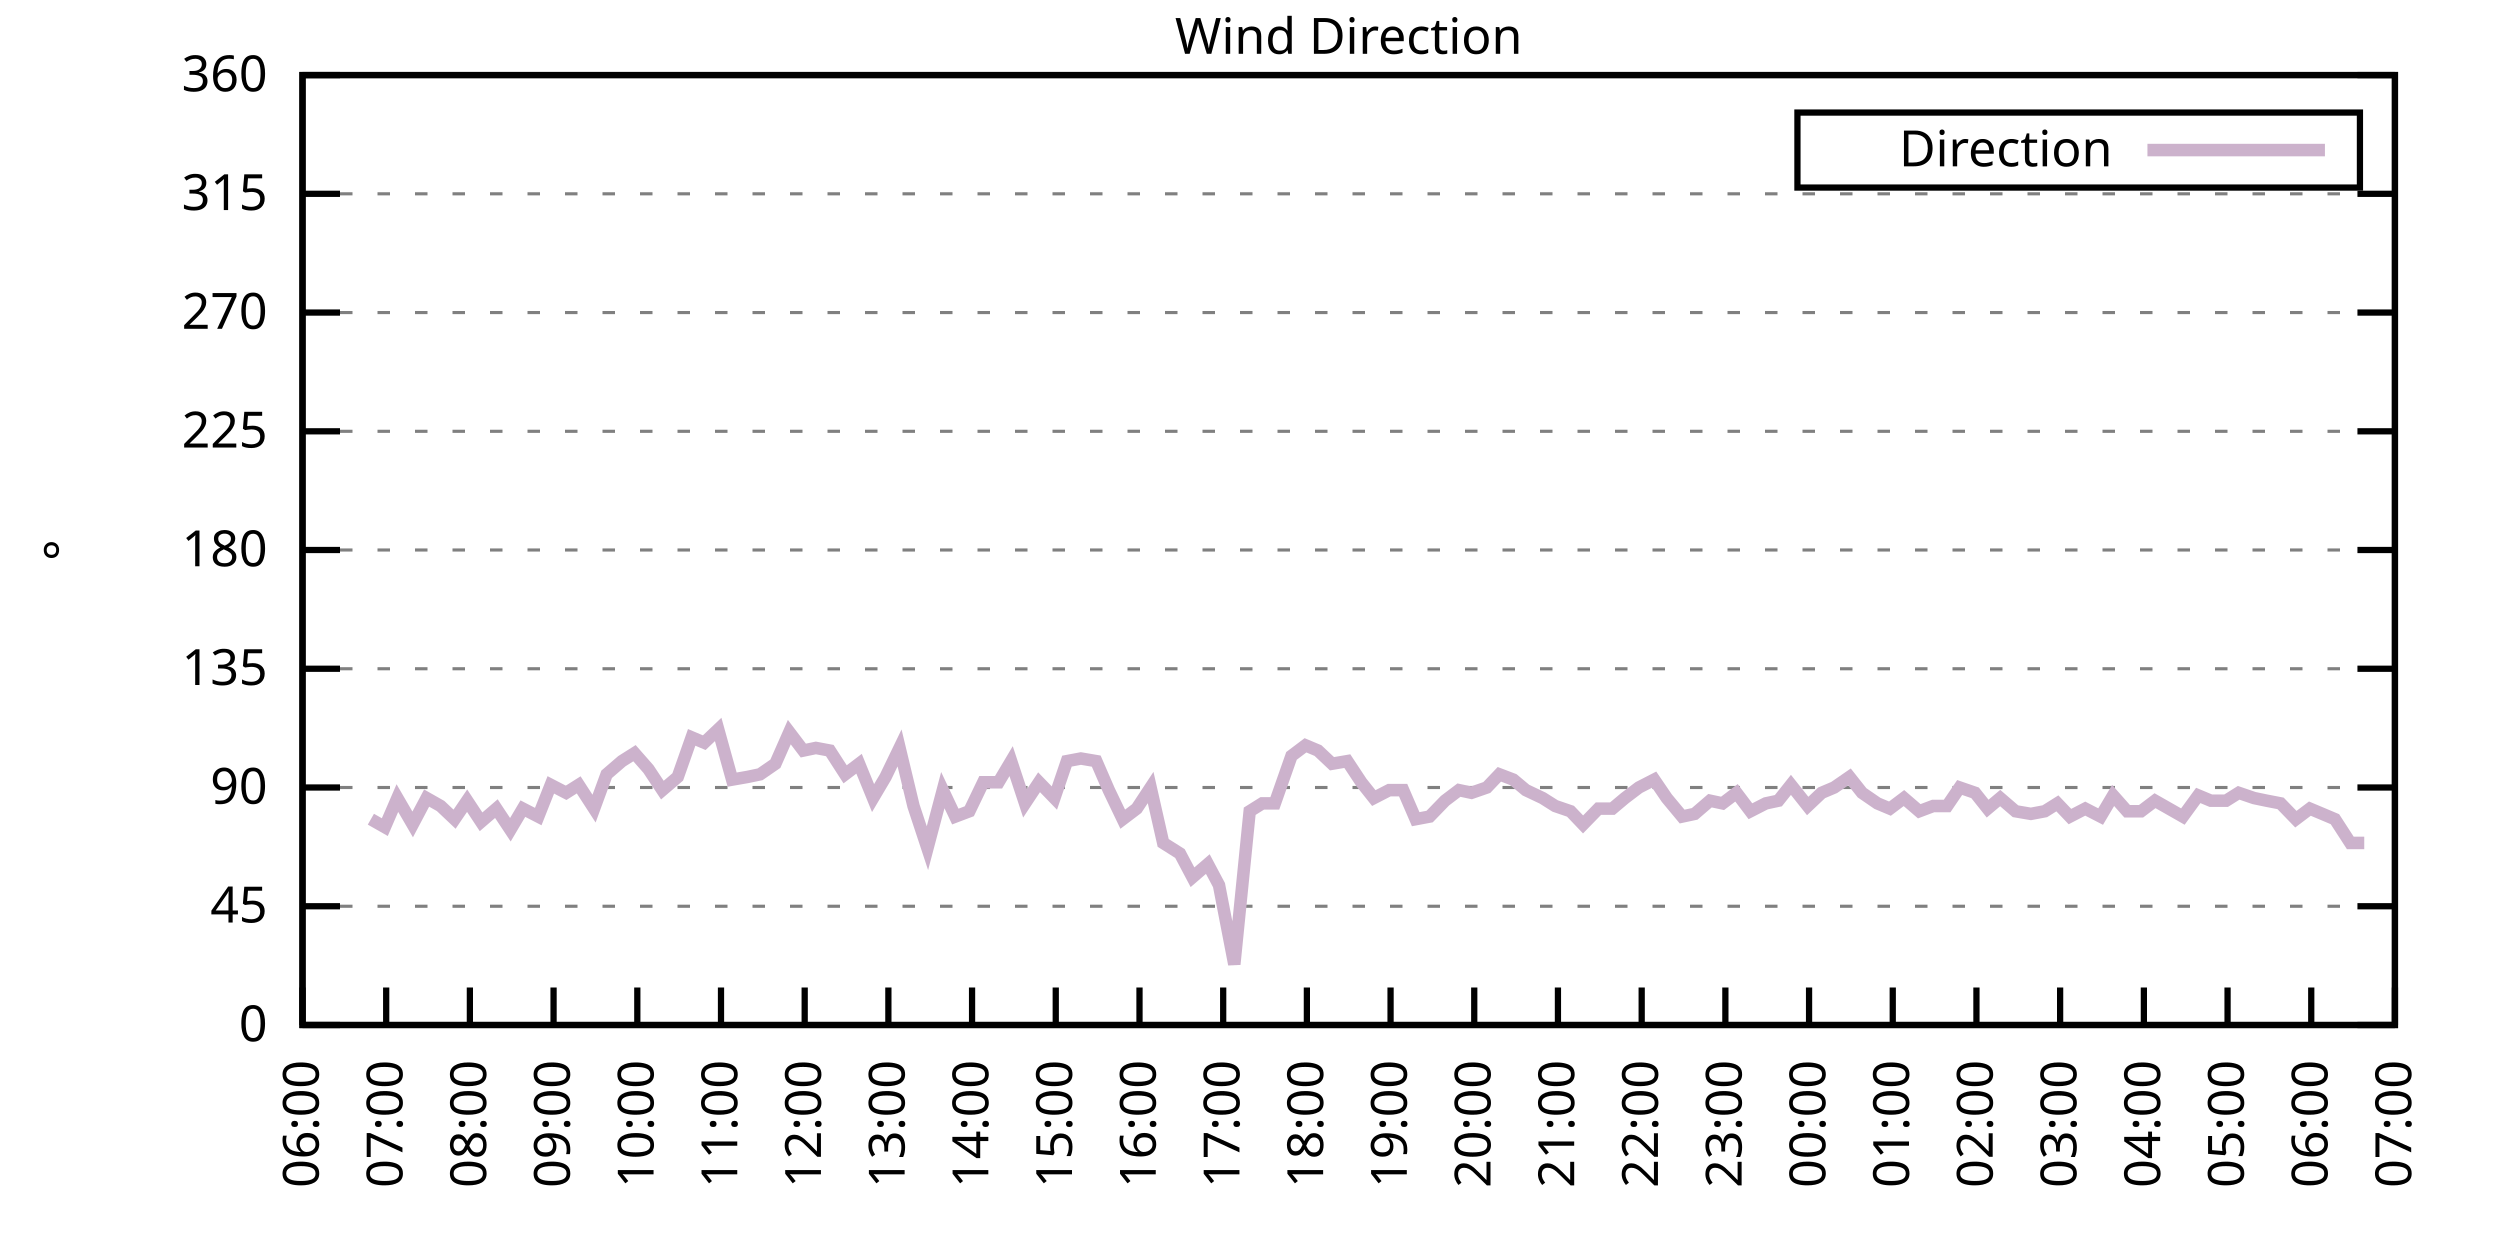
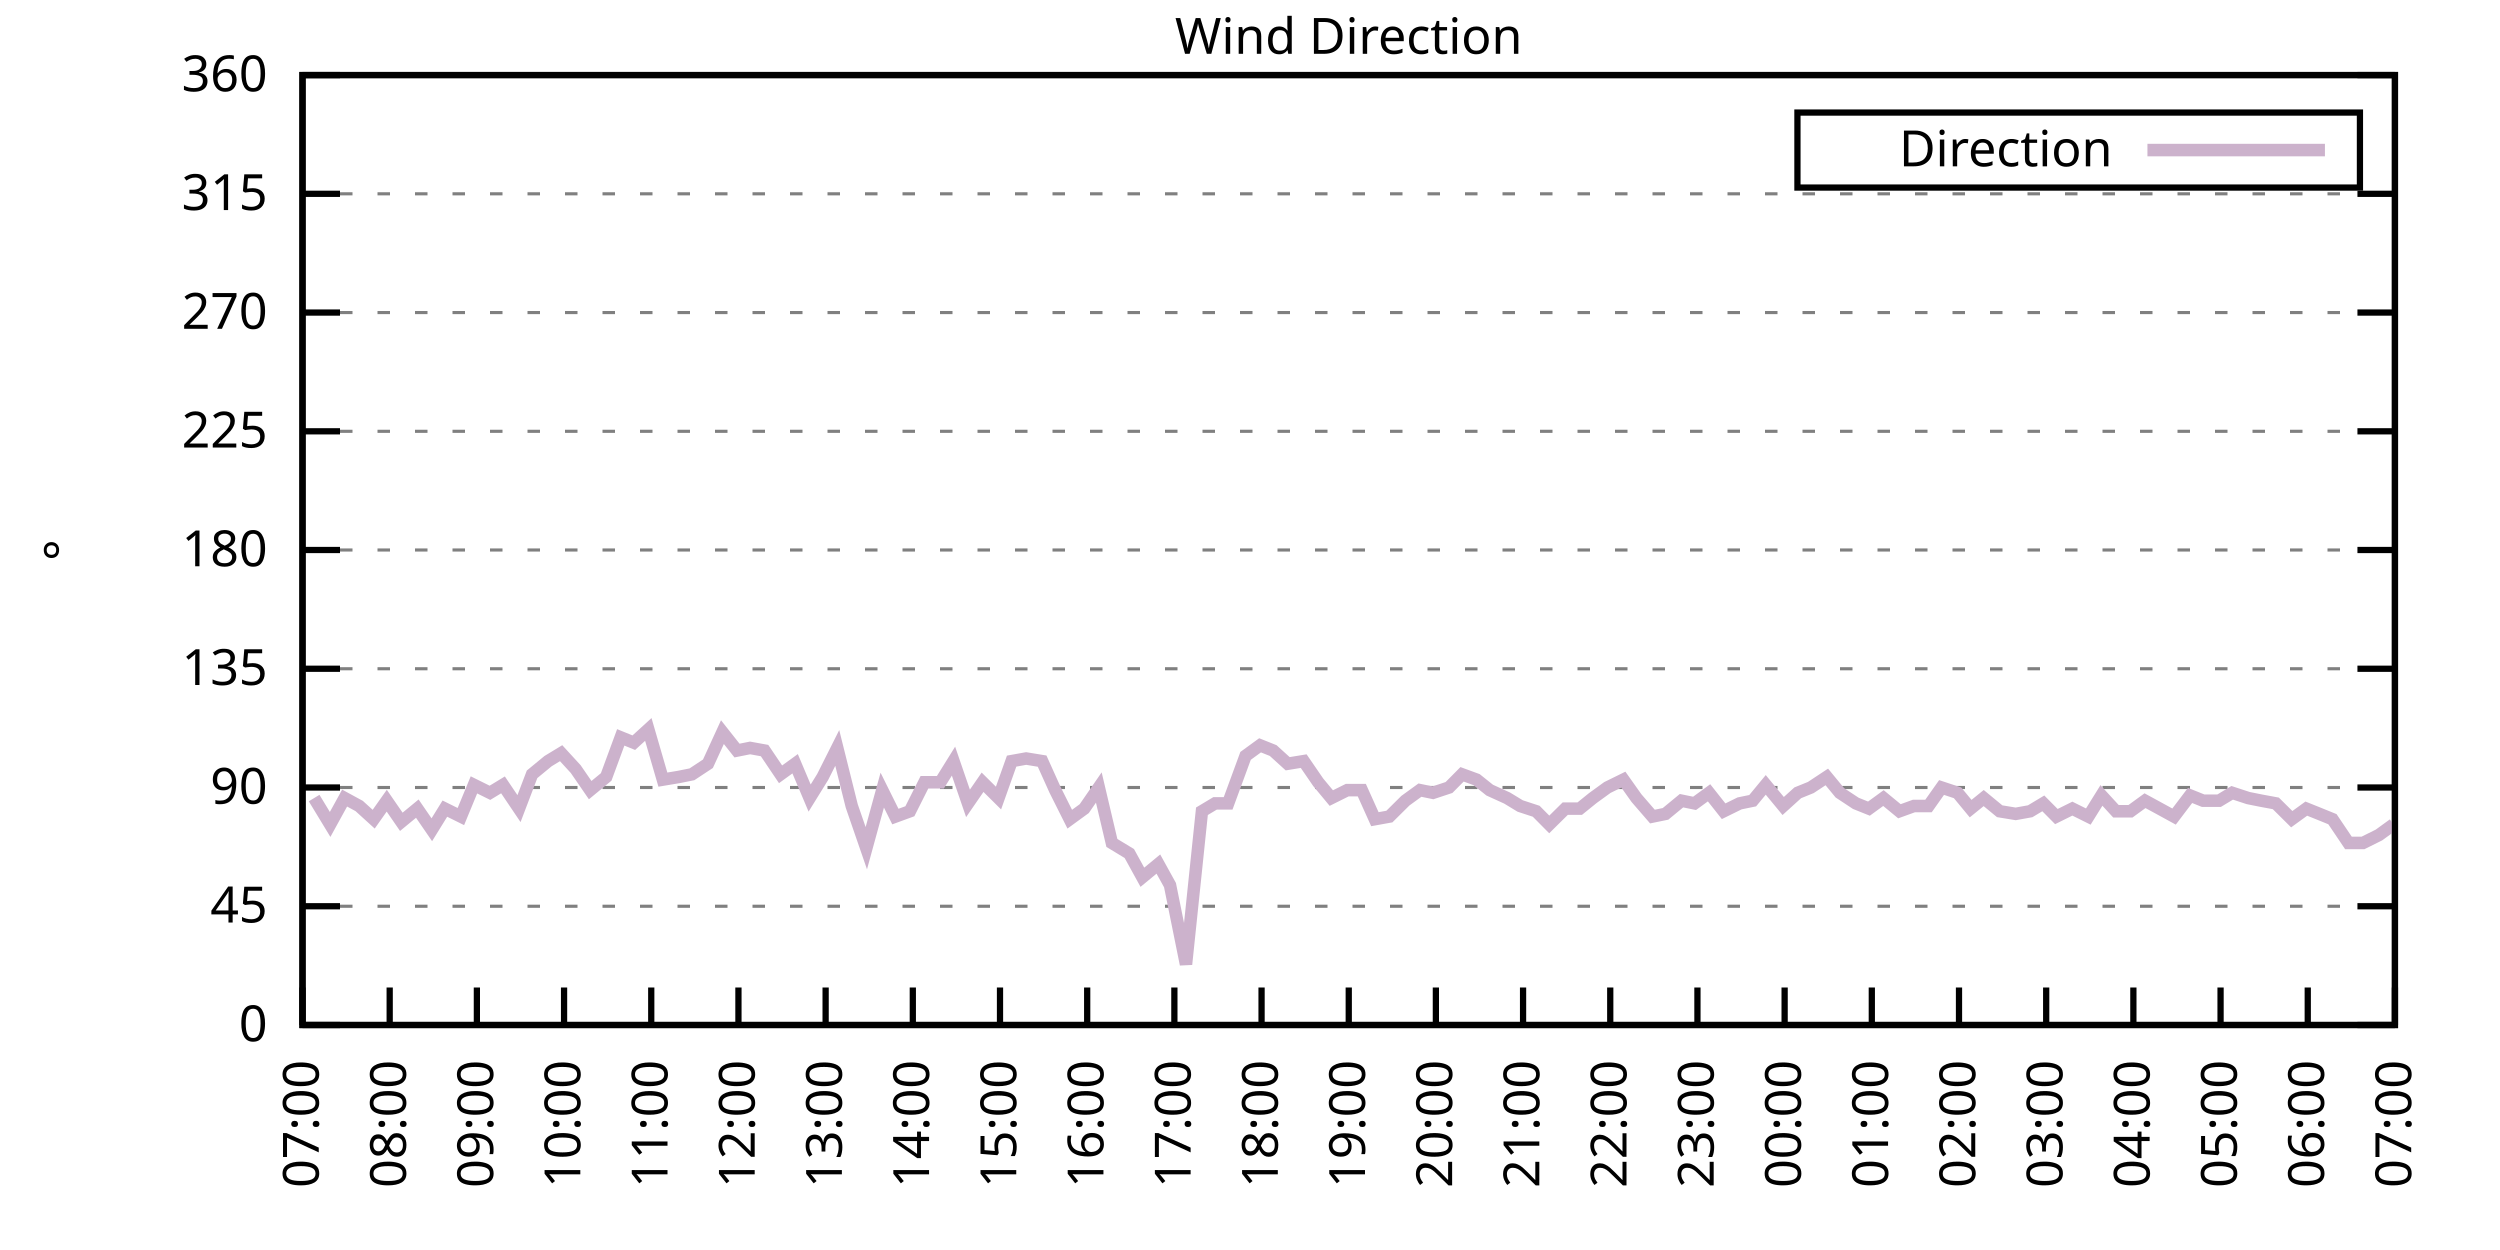
<svg xmlns="http://www.w3.org/2000/svg" xmlns:xlink="http://www.w3.org/1999/xlink" width="400" height="200" viewBox="0 0 400 200">
  <g id="gnuplot_canvas">
    <rect x="0" y="0" width="400" height="200" fill="none" />
    <defs>
      <circle id="gpDot" r="0.5" stroke-width="0.5" stroke="currentColor" />
      <path id="gpPt0" stroke-width="0.333" stroke="currentColor" d="M-1,0 h2 M0,-1 v2" />
      <path id="gpPt1" stroke-width="0.333" stroke="currentColor" d="M-1,-1 L1,1 M1,-1 L-1,1" />
      <path id="gpPt2" stroke-width="0.333" stroke="currentColor" d="M-1,0 L1,0 M0,-1 L0,1 M-1,-1 L1,1 M-1,1 L1,-1" />
      <rect id="gpPt3" stroke-width="0.333" stroke="currentColor" x="-1" y="-1" width="2" height="2" />
      <rect id="gpPt4" stroke-width="0.333" stroke="currentColor" fill="currentColor" x="-1" y="-1" width="2" height="2" />
      <circle id="gpPt5" stroke-width="0.333" stroke="currentColor" cx="0" cy="0" r="1" />
      <use xlink:href="#gpPt5" id="gpPt6" fill="currentColor" stroke="none" />
      <path id="gpPt7" stroke-width="0.333" stroke="currentColor" d="M0,-1.33 L-1.33,0.67 L1.33,0.67 z" />
      <use xlink:href="#gpPt7" id="gpPt8" fill="currentColor" stroke="none" />
      <use xlink:href="#gpPt7" id="gpPt9" stroke="currentColor" transform="rotate(180)" />
      <use xlink:href="#gpPt9" id="gpPt10" fill="currentColor" stroke="none" />
      <use xlink:href="#gpPt3" id="gpPt11" stroke="currentColor" transform="rotate(45)" />
      <use xlink:href="#gpPt11" id="gpPt12" fill="currentColor" stroke="none" />
      <path id="gpPt13" stroke-width="0.333" stroke="currentColor" d="M0,1.330 L1.265,0.411 L0.782,-1.067 L-0.782,-1.076 L-1.265,0.411 z" />
      <use xlink:href="#gpPt13" id="gpPt14" fill="currentColor" stroke="none" />
      <filter id="textbox" filterUnits="objectBoundingBox" x="0" y="0" height="1" width="1">
        <feFlood flood-color="white" flood-opacity="1" result="bgnd" />
        <feComposite in="SourceGraphic" in2="bgnd" operator="atop" />
      </filter>
      <filter id="greybox" filterUnits="objectBoundingBox" x="0" y="0" height="1" width="1">
        <feFlood flood-color="lightgrey" flood-opacity="1" result="grey" />
        <feComposite in="SourceGraphic" in2="grey" operator="atop" />
      </filter>
    </defs>
    <g fill="none" color="white" stroke="currentColor" stroke-width="1.00" stroke-linecap="butt" stroke-linejoin="miter">
</g>
    <g fill="none" color="black" stroke="currentColor" stroke-width="1.00" stroke-linecap="butt" stroke-linejoin="miter">
      <g stroke="none" shape-rendering="crispEdges">
        <polygon fill="rgb(255, 255, 255)" points="48.40,164.00 383.18,164.00 383.18,12.02 48.40,12.02 " />
      </g>
    </g>
    <g fill="none" color="black" stroke="currentColor" stroke-width="1.00" stroke-linecap="butt" stroke-linejoin="miter">
</g>
    <g fill="none" color="black" stroke="black" stroke-width="0.50" stroke-linecap="butt" stroke-linejoin="miter">
</g>
    <g fill="none" color="gray" stroke="currentColor" stroke-width="0.50" stroke-linecap="butt" stroke-linejoin="miter">
      <path stroke="gray" stroke-dasharray="2,4" class="gridline" d="M48.40,164.00 L383.19,164.00  " />
    </g>
    <g fill="none" color="gray" stroke="gray" stroke-width="1.00" stroke-linecap="butt" stroke-linejoin="miter">
</g>
    <g fill="none" color="black" stroke="currentColor" stroke-width="1.00" stroke-linecap="butt" stroke-linejoin="miter">
      <path stroke="black" d="M48.40,164.00 L54.40,164.00 M383.19,164.00 L377.19,164.00  " />
      <g transform="translate(42.80,166.60)" stroke="none" fill="black" font-family="Sans" font-size="8.00" text-anchor="end">
        <text>
          <tspan font-family="Sans"> 0</tspan>
        </text>
      </g>
    </g>
    <g fill="none" color="black" stroke="currentColor" stroke-width="1.00" stroke-linecap="butt" stroke-linejoin="miter">
</g>
    <g fill="none" color="black" stroke="black" stroke-width="0.50" stroke-linecap="butt" stroke-linejoin="miter">
</g>
    <g fill="none" color="gray" stroke="currentColor" stroke-width="0.50" stroke-linecap="butt" stroke-linejoin="miter">
      <path stroke="gray" stroke-dasharray="2,4" class="gridline" d="M48.40,145.00 L383.19,145.00  " />
    </g>
    <g fill="none" color="gray" stroke="gray" stroke-width="1.00" stroke-linecap="butt" stroke-linejoin="miter">
</g>
    <g fill="none" color="black" stroke="currentColor" stroke-width="1.00" stroke-linecap="butt" stroke-linejoin="miter">
      <path stroke="black" d="M48.40,145.00 L54.40,145.00 M383.19,145.00 L377.19,145.00  " />
      <g transform="translate(42.80,147.60)" stroke="none" fill="black" font-family="Sans" font-size="8.00" text-anchor="end">
        <text>
          <tspan font-family="Sans"> 45</tspan>
        </text>
      </g>
    </g>
    <g fill="none" color="black" stroke="currentColor" stroke-width="1.00" stroke-linecap="butt" stroke-linejoin="miter">
</g>
    <g fill="none" color="black" stroke="black" stroke-width="0.50" stroke-linecap="butt" stroke-linejoin="miter">
</g>
    <g fill="none" color="gray" stroke="currentColor" stroke-width="0.50" stroke-linecap="butt" stroke-linejoin="miter">
      <path stroke="gray" stroke-dasharray="2,4" class="gridline" d="M48.40,126.00 L383.19,126.00  " />
    </g>
    <g fill="none" color="gray" stroke="gray" stroke-width="1.00" stroke-linecap="butt" stroke-linejoin="miter">
</g>
    <g fill="none" color="black" stroke="currentColor" stroke-width="1.00" stroke-linecap="butt" stroke-linejoin="miter">
      <path stroke="black" d="M48.40,126.00 L54.40,126.00 M383.19,126.00 L377.19,126.00  " />
      <g transform="translate(42.80,128.60)" stroke="none" fill="black" font-family="Sans" font-size="8.00" text-anchor="end">
        <text>
          <tspan font-family="Sans"> 90</tspan>
        </text>
      </g>
    </g>
    <g fill="none" color="black" stroke="currentColor" stroke-width="1.00" stroke-linecap="butt" stroke-linejoin="miter">
</g>
    <g fill="none" color="black" stroke="black" stroke-width="0.50" stroke-linecap="butt" stroke-linejoin="miter">
</g>
    <g fill="none" color="gray" stroke="currentColor" stroke-width="0.50" stroke-linecap="butt" stroke-linejoin="miter">
      <path stroke="gray" stroke-dasharray="2,4" class="gridline" d="M48.40,107.00 L383.19,107.00  " />
    </g>
    <g fill="none" color="gray" stroke="gray" stroke-width="1.00" stroke-linecap="butt" stroke-linejoin="miter">
</g>
    <g fill="none" color="black" stroke="currentColor" stroke-width="1.00" stroke-linecap="butt" stroke-linejoin="miter">
      <path stroke="black" d="M48.40,107.00 L54.40,107.00 M383.19,107.00 L377.19,107.00  " />
      <g transform="translate(42.80,109.60)" stroke="none" fill="black" font-family="Sans" font-size="8.00" text-anchor="end">
        <text>
          <tspan font-family="Sans"> 135</tspan>
        </text>
      </g>
    </g>
    <g fill="none" color="black" stroke="currentColor" stroke-width="1.00" stroke-linecap="butt" stroke-linejoin="miter">
</g>
    <g fill="none" color="black" stroke="black" stroke-width="0.50" stroke-linecap="butt" stroke-linejoin="miter">
</g>
    <g fill="none" color="gray" stroke="currentColor" stroke-width="0.50" stroke-linecap="butt" stroke-linejoin="miter">
      <path stroke="gray" stroke-dasharray="2,4" class="gridline" d="M48.40,88.00 L383.19,88.00  " />
    </g>
    <g fill="none" color="gray" stroke="gray" stroke-width="1.00" stroke-linecap="butt" stroke-linejoin="miter">
</g>
    <g fill="none" color="black" stroke="currentColor" stroke-width="1.00" stroke-linecap="butt" stroke-linejoin="miter">
      <path stroke="black" d="M48.40,88.00 L54.40,88.00 M383.19,88.00 L377.19,88.00  " />
      <g transform="translate(42.80,90.60)" stroke="none" fill="black" font-family="Sans" font-size="8.00" text-anchor="end">
        <text>
          <tspan font-family="Sans"> 180</tspan>
        </text>
      </g>
    </g>
    <g fill="none" color="black" stroke="currentColor" stroke-width="1.00" stroke-linecap="butt" stroke-linejoin="miter">
</g>
    <g fill="none" color="black" stroke="black" stroke-width="0.50" stroke-linecap="butt" stroke-linejoin="miter">
</g>
    <g fill="none" color="gray" stroke="currentColor" stroke-width="0.50" stroke-linecap="butt" stroke-linejoin="miter">
      <path stroke="gray" stroke-dasharray="2,4" class="gridline" d="M48.40,69.01 L383.19,69.01  " />
    </g>
    <g fill="none" color="gray" stroke="gray" stroke-width="1.00" stroke-linecap="butt" stroke-linejoin="miter">
</g>
    <g fill="none" color="black" stroke="currentColor" stroke-width="1.00" stroke-linecap="butt" stroke-linejoin="miter">
      <path stroke="black" d="M48.40,69.01 L54.40,69.01 M383.19,69.01 L377.19,69.01  " />
      <g transform="translate(42.80,71.61)" stroke="none" fill="black" font-family="Sans" font-size="8.00" text-anchor="end">
        <text>
          <tspan font-family="Sans"> 225</tspan>
        </text>
      </g>
    </g>
    <g fill="none" color="black" stroke="currentColor" stroke-width="1.00" stroke-linecap="butt" stroke-linejoin="miter">
</g>
    <g fill="none" color="black" stroke="black" stroke-width="0.50" stroke-linecap="butt" stroke-linejoin="miter">
</g>
    <g fill="none" color="gray" stroke="currentColor" stroke-width="0.50" stroke-linecap="butt" stroke-linejoin="miter">
      <path stroke="gray" stroke-dasharray="2,4" class="gridline" d="M48.40,50.01 L383.19,50.01  " />
    </g>
    <g fill="none" color="gray" stroke="gray" stroke-width="1.00" stroke-linecap="butt" stroke-linejoin="miter">
</g>
    <g fill="none" color="black" stroke="currentColor" stroke-width="1.00" stroke-linecap="butt" stroke-linejoin="miter">
      <path stroke="black" d="M48.40,50.01 L54.40,50.01 M383.19,50.01 L377.19,50.01  " />
      <g transform="translate(42.80,52.61)" stroke="none" fill="black" font-family="Sans" font-size="8.00" text-anchor="end">
        <text>
          <tspan font-family="Sans"> 270</tspan>
        </text>
      </g>
    </g>
    <g fill="none" color="black" stroke="currentColor" stroke-width="1.00" stroke-linecap="butt" stroke-linejoin="miter">
</g>
    <g fill="none" color="black" stroke="black" stroke-width="0.50" stroke-linecap="butt" stroke-linejoin="miter">
</g>
    <g fill="none" color="gray" stroke="currentColor" stroke-width="0.50" stroke-linecap="butt" stroke-linejoin="miter">
      <path stroke="gray" stroke-dasharray="2,4" class="gridline" d="M48.40,31.01 L383.19,31.01  " />
    </g>
    <g fill="none" color="gray" stroke="gray" stroke-width="1.00" stroke-linecap="butt" stroke-linejoin="miter">
</g>
    <g fill="none" color="black" stroke="currentColor" stroke-width="1.00" stroke-linecap="butt" stroke-linejoin="miter">
      <path stroke="black" d="M48.40,31.01 L54.40,31.01 M383.19,31.01 L377.19,31.01  " />
      <g transform="translate(42.80,33.61)" stroke="none" fill="black" font-family="Sans" font-size="8.00" text-anchor="end">
        <text>
          <tspan font-family="Sans"> 315</tspan>
        </text>
      </g>
    </g>
    <g fill="none" color="black" stroke="currentColor" stroke-width="1.00" stroke-linecap="butt" stroke-linejoin="miter">
</g>
    <g fill="none" color="black" stroke="black" stroke-width="0.50" stroke-linecap="butt" stroke-linejoin="miter">
</g>
    <g fill="none" color="gray" stroke="currentColor" stroke-width="0.50" stroke-linecap="butt" stroke-linejoin="miter">
      <path stroke="gray" stroke-dasharray="2,4" class="gridline" d="M48.40,12.01 L383.19,12.01  " />
    </g>
    <g fill="none" color="gray" stroke="gray" stroke-width="1.00" stroke-linecap="butt" stroke-linejoin="miter">
</g>
    <g fill="none" color="black" stroke="currentColor" stroke-width="1.00" stroke-linecap="butt" stroke-linejoin="miter">
      <path stroke="black" d="M48.40,12.01 L54.40,12.01 M383.19,12.01 L377.19,12.01  " />
      <g transform="translate(42.80,14.61)" stroke="none" fill="black" font-family="Sans" font-size="8.00" text-anchor="end">
        <text>
          <tspan font-family="Sans"> 360</tspan>
        </text>
      </g>
    </g>
    <g fill="none" color="black" stroke="currentColor" stroke-width="1.00" stroke-linecap="butt" stroke-linejoin="miter">
      <path stroke="black" d="M48.40,164.00 L48.40,158.00  " />
      <g transform="translate(51.00,169.60) rotate(270.00)" stroke="none" fill="black" font-family="Sans" font-size="8.00" text-anchor="end">
        <text>
-           <tspan font-family="Sans">06:00</tspan>
-         </text>
-       </g>
-     </g>
-     <g fill="none" color="black" stroke="currentColor" stroke-width="1.00" stroke-linecap="butt" stroke-linejoin="miter">
-       <path stroke="black" d="M61.79,164.00 L61.79,158.00  " />
-       <g transform="translate(64.39,169.60) rotate(270.00)" stroke="none" fill="black" font-family="Sans" font-size="8.00" text-anchor="end">
-         <text>
          <tspan font-family="Sans">07:00</tspan>
        </text>
      </g>
    </g>
    <g fill="none" color="black" stroke="currentColor" stroke-width="1.00" stroke-linecap="butt" stroke-linejoin="miter">
-       <path stroke="black" d="M75.18,164.00 L75.18,158.00  " />
-       <g transform="translate(77.78,169.60) rotate(270.00)" stroke="none" fill="black" font-family="Sans" font-size="8.00" text-anchor="end">
+       <path stroke="black" d="M62.35,164.00 L62.35,158.00  " />
+       <g transform="translate(64.95,169.60) rotate(270.00)" stroke="none" fill="black" font-family="Sans" font-size="8.00" text-anchor="end">
        <text>
          <tspan font-family="Sans">08:00</tspan>
        </text>
      </g>
    </g>
    <g fill="none" color="black" stroke="currentColor" stroke-width="1.00" stroke-linecap="butt" stroke-linejoin="miter">
-       <path stroke="black" d="M88.57,164.00 L88.57,158.00  " />
-       <g transform="translate(91.17,169.60) rotate(270.00)" stroke="none" fill="black" font-family="Sans" font-size="8.00" text-anchor="end">
+       <path stroke="black" d="M76.30,164.00 L76.30,158.00  " />
+       <g transform="translate(78.90,169.60) rotate(270.00)" stroke="none" fill="black" font-family="Sans" font-size="8.00" text-anchor="end">
        <text>
          <tspan font-family="Sans">09:00</tspan>
        </text>
      </g>
    </g>
    <g fill="none" color="black" stroke="currentColor" stroke-width="1.00" stroke-linecap="butt" stroke-linejoin="miter">
-       <path stroke="black" d="M101.97,164.00 L101.97,158.00  " />
-       <g transform="translate(104.57,169.60) rotate(270.00)" stroke="none" fill="black" font-family="Sans" font-size="8.00" text-anchor="end">
+       <path stroke="black" d="M90.25,164.00 L90.25,158.00  " />
+       <g transform="translate(92.85,169.60) rotate(270.00)" stroke="none" fill="black" font-family="Sans" font-size="8.00" text-anchor="end">
        <text>
          <tspan font-family="Sans">10:00</tspan>
        </text>
      </g>
    </g>
    <g fill="none" color="black" stroke="currentColor" stroke-width="1.00" stroke-linecap="butt" stroke-linejoin="miter">
-       <path stroke="black" d="M115.36,164.00 L115.36,158.00  " />
-       <g transform="translate(117.96,169.60) rotate(270.00)" stroke="none" fill="black" font-family="Sans" font-size="8.00" text-anchor="end">
+       <path stroke="black" d="M104.20,164.00 L104.20,158.00  " />
+       <g transform="translate(106.80,169.60) rotate(270.00)" stroke="none" fill="black" font-family="Sans" font-size="8.00" text-anchor="end">
        <text>
          <tspan font-family="Sans">11:00</tspan>
        </text>
      </g>
    </g>
    <g fill="none" color="black" stroke="currentColor" stroke-width="1.00" stroke-linecap="butt" stroke-linejoin="miter">
-       <path stroke="black" d="M128.75,164.00 L128.75,158.00  " />
-       <g transform="translate(131.35,169.60) rotate(270.00)" stroke="none" fill="black" font-family="Sans" font-size="8.00" text-anchor="end">
+       <path stroke="black" d="M118.15,164.00 L118.15,158.00  " />
+       <g transform="translate(120.75,169.60) rotate(270.00)" stroke="none" fill="black" font-family="Sans" font-size="8.00" text-anchor="end">
        <text>
          <tspan font-family="Sans">12:00</tspan>
        </text>
      </g>
    </g>
    <g fill="none" color="black" stroke="currentColor" stroke-width="1.00" stroke-linecap="butt" stroke-linejoin="miter">
-       <path stroke="black" d="M142.14,164.00 L142.14,158.00  " />
-       <g transform="translate(144.74,169.60) rotate(270.00)" stroke="none" fill="black" font-family="Sans" font-size="8.00" text-anchor="end">
+       <path stroke="black" d="M132.10,164.00 L132.10,158.00  " />
+       <g transform="translate(134.70,169.60) rotate(270.00)" stroke="none" fill="black" font-family="Sans" font-size="8.00" text-anchor="end">
        <text>
          <tspan font-family="Sans">13:00</tspan>
        </text>
      </g>
    </g>
    <g fill="none" color="black" stroke="currentColor" stroke-width="1.00" stroke-linecap="butt" stroke-linejoin="miter">
-       <path stroke="black" d="M155.53,164.00 L155.53,158.00  " />
-       <g transform="translate(158.13,169.60) rotate(270.00)" stroke="none" fill="black" font-family="Sans" font-size="8.00" text-anchor="end">
+       <path stroke="black" d="M146.05,164.00 L146.05,158.00  " />
+       <g transform="translate(148.65,169.60) rotate(270.00)" stroke="none" fill="black" font-family="Sans" font-size="8.00" text-anchor="end">
        <text>
          <tspan font-family="Sans">14:00</tspan>
        </text>
      </g>
    </g>
    <g fill="none" color="black" stroke="currentColor" stroke-width="1.00" stroke-linecap="butt" stroke-linejoin="miter">
-       <path stroke="black" d="M168.92,164.00 L168.92,158.00  " />
-       <g transform="translate(171.52,169.60) rotate(270.00)" stroke="none" fill="black" font-family="Sans" font-size="8.00" text-anchor="end">
+       <path stroke="black" d="M160.00,164.00 L160.00,158.00  " />
+       <g transform="translate(162.60,169.60) rotate(270.00)" stroke="none" fill="black" font-family="Sans" font-size="8.00" text-anchor="end">
        <text>
          <tspan font-family="Sans">15:00</tspan>
        </text>
      </g>
    </g>
    <g fill="none" color="black" stroke="currentColor" stroke-width="1.00" stroke-linecap="butt" stroke-linejoin="miter">
-       <path stroke="black" d="M182.32,164.00 L182.32,158.00  " />
-       <g transform="translate(184.92,169.60) rotate(270.00)" stroke="none" fill="black" font-family="Sans" font-size="8.00" text-anchor="end">
+       <path stroke="black" d="M173.95,164.00 L173.95,158.00  " />
+       <g transform="translate(176.55,169.60) rotate(270.00)" stroke="none" fill="black" font-family="Sans" font-size="8.00" text-anchor="end">
        <text>
          <tspan font-family="Sans">16:00</tspan>
        </text>
      </g>
    </g>
    <g fill="none" color="black" stroke="currentColor" stroke-width="1.00" stroke-linecap="butt" stroke-linejoin="miter">
-       <path stroke="black" d="M195.71,164.00 L195.71,158.00  " />
-       <g transform="translate(198.31,169.60) rotate(270.00)" stroke="none" fill="black" font-family="Sans" font-size="8.00" text-anchor="end">
+       <path stroke="black" d="M187.90,164.00 L187.90,158.00  " />
+       <g transform="translate(190.50,169.60) rotate(270.00)" stroke="none" fill="black" font-family="Sans" font-size="8.00" text-anchor="end">
        <text>
          <tspan font-family="Sans">17:00</tspan>
        </text>
      </g>
    </g>
    <g fill="none" color="black" stroke="currentColor" stroke-width="1.00" stroke-linecap="butt" stroke-linejoin="miter">
-       <path stroke="black" d="M209.10,164.00 L209.10,158.00  " />
-       <g transform="translate(211.70,169.60) rotate(270.00)" stroke="none" fill="black" font-family="Sans" font-size="8.00" text-anchor="end">
+       <path stroke="black" d="M201.85,164.00 L201.85,158.00  " />
+       <g transform="translate(204.45,169.60) rotate(270.00)" stroke="none" fill="black" font-family="Sans" font-size="8.00" text-anchor="end">
        <text>
          <tspan font-family="Sans">18:00</tspan>
        </text>
      </g>
    </g>
    <g fill="none" color="black" stroke="currentColor" stroke-width="1.00" stroke-linecap="butt" stroke-linejoin="miter">
-       <path stroke="black" d="M222.49,164.00 L222.49,158.00  " />
-       <g transform="translate(225.09,169.60) rotate(270.00)" stroke="none" fill="black" font-family="Sans" font-size="8.00" text-anchor="end">
+       <path stroke="black" d="M215.80,164.00 L215.80,158.00  " />
+       <g transform="translate(218.40,169.60) rotate(270.00)" stroke="none" fill="black" font-family="Sans" font-size="8.00" text-anchor="end">
        <text>
          <tspan font-family="Sans">19:00</tspan>
        </text>
      </g>
    </g>
    <g fill="none" color="black" stroke="currentColor" stroke-width="1.00" stroke-linecap="butt" stroke-linejoin="miter">
-       <path stroke="black" d="M235.88,164.00 L235.88,158.00  " />
-       <g transform="translate(238.48,169.60) rotate(270.00)" stroke="none" fill="black" font-family="Sans" font-size="8.00" text-anchor="end">
+       <path stroke="black" d="M229.74,164.00 L229.74,158.00  " />
+       <g transform="translate(232.34,169.60) rotate(270.00)" stroke="none" fill="black" font-family="Sans" font-size="8.00" text-anchor="end">
        <text>
          <tspan font-family="Sans">20:00</tspan>
        </text>
      </g>
    </g>
    <g fill="none" color="black" stroke="currentColor" stroke-width="1.00" stroke-linecap="butt" stroke-linejoin="miter">
-       <path stroke="black" d="M249.27,164.00 L249.27,158.00  " />
-       <g transform="translate(251.87,169.60) rotate(270.00)" stroke="none" fill="black" font-family="Sans" font-size="8.00" text-anchor="end">
+       <path stroke="black" d="M243.69,164.00 L243.69,158.00  " />
+       <g transform="translate(246.29,169.60) rotate(270.00)" stroke="none" fill="black" font-family="Sans" font-size="8.00" text-anchor="end">
        <text>
          <tspan font-family="Sans">21:00</tspan>
        </text>
      </g>
    </g>
    <g fill="none" color="black" stroke="currentColor" stroke-width="1.00" stroke-linecap="butt" stroke-linejoin="miter">
-       <path stroke="black" d="M262.67,164.00 L262.67,158.00  " />
-       <g transform="translate(265.27,169.60) rotate(270.00)" stroke="none" fill="black" font-family="Sans" font-size="8.00" text-anchor="end">
+       <path stroke="black" d="M257.64,164.00 L257.64,158.00  " />
+       <g transform="translate(260.24,169.60) rotate(270.00)" stroke="none" fill="black" font-family="Sans" font-size="8.00" text-anchor="end">
        <text>
          <tspan font-family="Sans">22:00</tspan>
        </text>
      </g>
    </g>
    <g fill="none" color="black" stroke="currentColor" stroke-width="1.00" stroke-linecap="butt" stroke-linejoin="miter">
-       <path stroke="black" d="M276.06,164.00 L276.06,158.00  " />
-       <g transform="translate(278.66,169.60) rotate(270.00)" stroke="none" fill="black" font-family="Sans" font-size="8.00" text-anchor="end">
+       <path stroke="black" d="M271.59,164.00 L271.59,158.00  " />
+       <g transform="translate(274.19,169.60) rotate(270.00)" stroke="none" fill="black" font-family="Sans" font-size="8.00" text-anchor="end">
        <text>
          <tspan font-family="Sans">23:00</tspan>
        </text>
      </g>
    </g>
    <g fill="none" color="black" stroke="currentColor" stroke-width="1.00" stroke-linecap="butt" stroke-linejoin="miter">
-       <path stroke="black" d="M289.45,164.00 L289.45,158.00  " />
-       <g transform="translate(292.05,169.60) rotate(270.00)" stroke="none" fill="black" font-family="Sans" font-size="8.00" text-anchor="end">
+       <path stroke="black" d="M285.54,164.00 L285.54,158.00  " />
+       <g transform="translate(288.14,169.60) rotate(270.00)" stroke="none" fill="black" font-family="Sans" font-size="8.00" text-anchor="end">
        <text>
          <tspan font-family="Sans">00:00</tspan>
        </text>
      </g>
    </g>
    <g fill="none" color="black" stroke="currentColor" stroke-width="1.00" stroke-linecap="butt" stroke-linejoin="miter">
-       <path stroke="black" d="M302.84,164.00 L302.84,158.00  " />
-       <g transform="translate(305.44,169.60) rotate(270.00)" stroke="none" fill="black" font-family="Sans" font-size="8.00" text-anchor="end">
+       <path stroke="black" d="M299.49,164.00 L299.49,158.00  " />
+       <g transform="translate(302.09,169.60) rotate(270.00)" stroke="none" fill="black" font-family="Sans" font-size="8.00" text-anchor="end">
        <text>
          <tspan font-family="Sans">01:00</tspan>
        </text>
      </g>
    </g>
    <g fill="none" color="black" stroke="currentColor" stroke-width="1.00" stroke-linecap="butt" stroke-linejoin="miter">
-       <path stroke="black" d="M316.23,164.00 L316.23,158.00  " />
-       <g transform="translate(318.83,169.60) rotate(270.00)" stroke="none" fill="black" font-family="Sans" font-size="8.00" text-anchor="end">
+       <path stroke="black" d="M313.44,164.00 L313.44,158.00  " />
+       <g transform="translate(316.04,169.60) rotate(270.00)" stroke="none" fill="black" font-family="Sans" font-size="8.00" text-anchor="end">
        <text>
          <tspan font-family="Sans">02:00</tspan>
        </text>
      </g>
    </g>
    <g fill="none" color="black" stroke="currentColor" stroke-width="1.00" stroke-linecap="butt" stroke-linejoin="miter">
-       <path stroke="black" d="M329.62,164.00 L329.62,158.00  " />
-       <g transform="translate(332.22,169.60) rotate(270.00)" stroke="none" fill="black" font-family="Sans" font-size="8.00" text-anchor="end">
+       <path stroke="black" d="M327.39,164.00 L327.39,158.00  " />
+       <g transform="translate(329.99,169.60) rotate(270.00)" stroke="none" fill="black" font-family="Sans" font-size="8.00" text-anchor="end">
        <text>
          <tspan font-family="Sans">03:00</tspan>
        </text>
      </g>
    </g>
    <g fill="none" color="black" stroke="currentColor" stroke-width="1.00" stroke-linecap="butt" stroke-linejoin="miter">
-       <path stroke="black" d="M343.02,164.00 L343.02,158.00  " />
-       <g transform="translate(345.62,169.60) rotate(270.00)" stroke="none" fill="black" font-family="Sans" font-size="8.00" text-anchor="end">
+       <path stroke="black" d="M341.34,164.00 L341.34,158.00  " />
+       <g transform="translate(343.94,169.60) rotate(270.00)" stroke="none" fill="black" font-family="Sans" font-size="8.00" text-anchor="end">
        <text>
          <tspan font-family="Sans">04:00</tspan>
        </text>
      </g>
    </g>
    <g fill="none" color="black" stroke="currentColor" stroke-width="1.00" stroke-linecap="butt" stroke-linejoin="miter">
-       <path stroke="black" d="M356.41,164.00 L356.41,158.00  " />
-       <g transform="translate(359.01,169.60) rotate(270.00)" stroke="none" fill="black" font-family="Sans" font-size="8.00" text-anchor="end">
+       <path stroke="black" d="M355.29,164.00 L355.29,158.00  " />
+       <g transform="translate(357.89,169.60) rotate(270.00)" stroke="none" fill="black" font-family="Sans" font-size="8.00" text-anchor="end">
        <text>
          <tspan font-family="Sans">05:00</tspan>
        </text>
      </g>
    </g>
    <g fill="none" color="black" stroke="currentColor" stroke-width="1.00" stroke-linecap="butt" stroke-linejoin="miter">
-       <path stroke="black" d="M369.80,164.00 L369.80,158.00  " />
-       <g transform="translate(372.40,169.60) rotate(270.00)" stroke="none" fill="black" font-family="Sans" font-size="8.00" text-anchor="end">
+       <path stroke="black" d="M369.24,164.00 L369.24,158.00  " />
+       <g transform="translate(371.84,169.60) rotate(270.00)" stroke="none" fill="black" font-family="Sans" font-size="8.00" text-anchor="end">
        <text>
          <tspan font-family="Sans">06:00</tspan>
        </text>
      </g>
    </g>
    <g fill="none" color="black" stroke="currentColor" stroke-width="1.00" stroke-linecap="butt" stroke-linejoin="miter">
      <path stroke="black" d="M383.19,164.00 L383.19,158.00  " />
      <g transform="translate(385.79,169.60) rotate(270.00)" stroke="none" fill="black" font-family="Sans" font-size="8.00" text-anchor="end">
        <text>
          <tspan font-family="Sans">07:00</tspan>
        </text>
      </g>
    </g>
    <g fill="none" color="black" stroke="currentColor" stroke-width="1.00" stroke-linecap="butt" stroke-linejoin="miter">
</g>
    <g fill="none" color="black" stroke="currentColor" stroke-width="1.00" stroke-linecap="butt" stroke-linejoin="miter">
      <path stroke="black" d="M48.40,12.01 L48.40,164.00 L383.19,164.00 L383.19,12.01 L48.40,12.01 Z  " />
    </g>
    <g fill="none" color="black" stroke="currentColor" stroke-width="1.00" stroke-linecap="butt" stroke-linejoin="miter">
</g>
    <g fill="none" color="black" stroke="currentColor" stroke-width="1.00" stroke-linecap="butt" stroke-linejoin="miter">
      <path stroke="black" d="M287.59,30.01 L287.59,18.01 L377.59,18.01 L377.59,30.01 L287.59,30.01 Z  " />
    </g>
    <g id="Wind_direction_plot_1">
      <g fill="none" color="white" stroke="black" stroke-width="2.00" stroke-linecap="butt" stroke-linejoin="miter">
</g>
      <g fill="none" color="black" stroke="currentColor" stroke-width="2.00" stroke-linecap="butt" stroke-linejoin="miter">
        <g transform="translate(337.99,26.61)" stroke="none" fill="black" font-family="Sans" font-size="8.00" text-anchor="end">
          <text>
            <tspan font-family="Sans">Direction</tspan>
          </text>
        </g>
      </g>
      <g fill="none" color="black" stroke="currentColor" stroke-width="2.00" stroke-linecap="butt" stroke-linejoin="miter">
-         <path stroke="rgb(204, 178, 204)" d="M343.59,24.01 L371.99,24.01 M59.34,131.07 L61.57,132.34 L63.58,127.69 L66.03,131.91 L68.26,127.69 L70.50,128.96   L72.73,131.07 L74.74,128.11 L76.97,131.49 L79.42,129.38 L81.66,132.76 L83.66,129.38 L86.12,130.65 L88.13,125.58   L90.58,126.85 L92.59,125.58 L95.05,129.38 L97.06,123.89 L99.51,121.78 L101.52,120.51 L103.75,123.05 L105.98,126.42   L108.44,124.31 L110.67,117.98 L112.68,118.83 L114.91,116.71 L117.14,124.74 L119.60,124.31 L121.61,123.89 L124.06,122.20   L126.29,117.14 L128.53,120.09 L130.54,119.67 L132.77,120.09 L135.22,123.89 L137.45,122.20 L139.69,127.69 L141.69,124.31   L143.93,119.67 L146.16,128.96 L148.39,135.71 L150.85,126.42 L152.85,130.65 L155.09,129.80 L157.32,125.16 L159.77,125.16   L161.78,121.78 L164.01,128.54 L166.25,125.16 L168.70,127.69 L170.71,121.78 L172.94,121.36 L175.40,121.78 L177.41,126.42   L179.64,131.07 L181.87,129.38 L184.10,126.00 L186.11,134.87 L188.79,136.56 L190.80,140.36 L193.25,138.25 L195.04,141.62   L197.49,154.29 L199.95,129.80 L201.96,128.54 L203.97,128.54 L206.64,120.94 L208.88,119.25 L210.88,120.09 L213.12,122.20   L215.57,121.78 L217.80,125.16 L219.81,127.69 L222.27,126.42 L224.50,126.42 L226.51,131.07 L228.74,130.65 L231.20,128.11   L233.43,126.42 L235.44,126.85 L237.89,126.00 L239.90,123.89 L242.13,124.74 L244.14,126.42 L246.82,127.69 L248.83,128.96   L251.28,129.80 L253.29,131.91 L255.75,129.38 L257.98,129.38 L259.99,127.69 L262.22,126.00 L264.67,124.74 L266.68,127.69   L269.14,130.65 L271.15,130.22 L273.60,128.11 L275.61,128.54 L277.84,126.85 L280.07,129.80 L282.53,128.54 L284.54,128.11   L286.55,125.58 L289.23,128.96 L291.46,126.85 L293.47,126.00 L295.92,124.31 L297.93,126.85 L300.39,128.54 L302.39,129.38   L304.63,127.69 L307.08,129.80 L309.31,128.96 L311.54,128.96 L313.55,126.00 L316.01,126.85 L318.02,129.38 L320.03,127.69   L322.48,129.80 L324.94,130.22 L327.17,129.80 L329.18,128.54 L331.19,130.65 L333.64,129.38 L336.10,130.65 L338.10,127.27   L340.34,129.80 L342.57,129.80 L344.80,128.11 L347.03,129.38 L349.26,130.65 L351.72,127.27 L353.73,128.11 L356.18,128.11   L358.19,126.85 L360.65,127.69 L362.66,128.11 L364.89,128.54 L367.34,131.07 L369.58,129.38 L371.58,130.22 L373.59,131.07   L376.05,134.87 L378.28,134.87  " />
+         <path stroke="rgb(204, 178, 204)" d="M343.59,24.01 L371.99,24.01 M50.26,127.69 L52.82,131.91 L55.14,127.69 L57.47,128.96 L59.79,131.07 L61.88,128.11   L64.21,131.49 L66.77,129.38 L69.09,132.76 L71.18,129.38 L73.74,130.65 L75.83,125.58 L78.39,126.85 L80.48,125.58   L83.04,129.38 L85.13,123.89 L87.69,121.78 L89.78,120.51 L92.11,123.05 L94.43,126.42 L96.99,124.31 L99.32,117.98   L101.41,118.83 L103.73,116.71 L106.06,124.74 L108.62,124.31 L110.71,123.89 L113.27,122.20 L115.59,117.14 L117.92,120.09   L120.01,119.67 L122.33,120.09 L124.89,123.89 L127.22,122.20 L129.54,127.69 L131.63,124.31 L133.96,119.67 L136.28,128.96   L138.61,135.71 L141.16,126.42 L143.26,130.65 L145.58,129.80 L147.91,125.16 L150.46,125.16 L152.56,121.78 L154.88,128.54   L157.21,125.16 L159.76,127.69 L161.86,121.78 L164.18,121.36 L166.74,121.78 L168.83,126.42 L171.16,131.07 L173.48,129.38   L175.81,126.00 L177.90,134.87 L180.69,136.56 L182.78,140.36 L185.34,138.25 L187.20,141.62 L189.76,154.29 L192.31,129.80   L194.41,128.54 L196.50,128.54 L199.29,120.94 L201.61,119.25 L203.71,120.09 L206.03,122.20 L208.59,121.78 L210.91,125.16   L213.01,127.69 L215.56,126.42 L217.89,126.42 L219.98,131.07 L222.30,130.65 L224.86,128.11 L227.19,126.42 L229.28,126.85   L231.84,126.00 L233.93,123.89 L236.25,124.74 L238.35,126.42 L241.14,127.69 L243.23,128.96 L245.79,129.80 L247.88,131.91   L250.44,129.38 L252.76,129.38 L254.85,127.69 L257.18,126.00 L259.74,124.74 L261.83,127.69 L264.39,130.65 L266.48,130.22   L269.04,128.11 L271.13,128.54 L273.45,126.85 L275.78,129.80 L278.34,128.54 L280.43,128.11 L282.52,125.58 L285.31,128.96   L287.64,126.85 L289.73,126.00 L292.29,124.31 L294.38,126.85 L296.94,128.54 L299.03,129.38 L301.35,127.69 L303.91,129.80   L306.23,128.96 L308.56,128.96 L310.65,126.00 L313.21,126.85 L315.30,129.38 L317.39,127.69 L319.95,129.80 L322.51,130.22   L324.83,129.80 L326.93,128.54 L329.02,130.65 L331.58,129.38 L334.13,130.65 L336.23,127.27 L338.55,129.80 L340.88,129.80   L343.20,128.11 L345.53,129.38 L347.85,130.65 L350.41,127.27 L352.50,128.11 L355.06,128.11 L357.15,126.85 L359.71,127.69   L361.80,128.11 L364.13,128.54 L366.68,131.07 L369.01,129.38 L371.10,130.22 L373.19,131.07 L375.75,134.87 L378.08,134.87   L380.63,133.60 L382.96,131.91  " />
      </g>
    </g>
    <g fill="none" color="black" stroke="currentColor" stroke-width="2.00" stroke-linecap="butt" stroke-linejoin="miter">
</g>
    <g fill="none" color="black" stroke="black" stroke-width="1.00" stroke-linecap="butt" stroke-linejoin="miter">
</g>
    <g fill="none" color="black" stroke="currentColor" stroke-width="1.00" stroke-linecap="butt" stroke-linejoin="miter">
      <path stroke="black" d="M48.40,12.01 L48.40,164.00 L383.19,164.00 L383.19,12.01 L48.40,12.01 Z  " />
      <g transform="translate(12.80,88.01) rotate(270.00)" stroke="none" fill="black" font-family="Sans" font-size="8.00" text-anchor="middle">
        <text>
          <tspan font-family="Sans">°</tspan>
        </text>
      </g>
    </g>
    <g fill="none" color="black" stroke="currentColor" stroke-width="1.00" stroke-linecap="butt" stroke-linejoin="miter">
</g>
    <g fill="none" color="black" stroke="currentColor" stroke-width="1.00" stroke-linecap="butt" stroke-linejoin="miter">
      <g transform="translate(215.79,8.61)" stroke="none" fill="black" font-family="Sans" font-size="8.00" text-anchor="middle">
        <text>
          <tspan font-family="Sans">Wind Direction</tspan>
        </text>
      </g>
    </g>
    <g fill="none" color="black" stroke="currentColor" stroke-width="1.00" stroke-linecap="butt" stroke-linejoin="miter">
</g>
  </g>
</svg>
